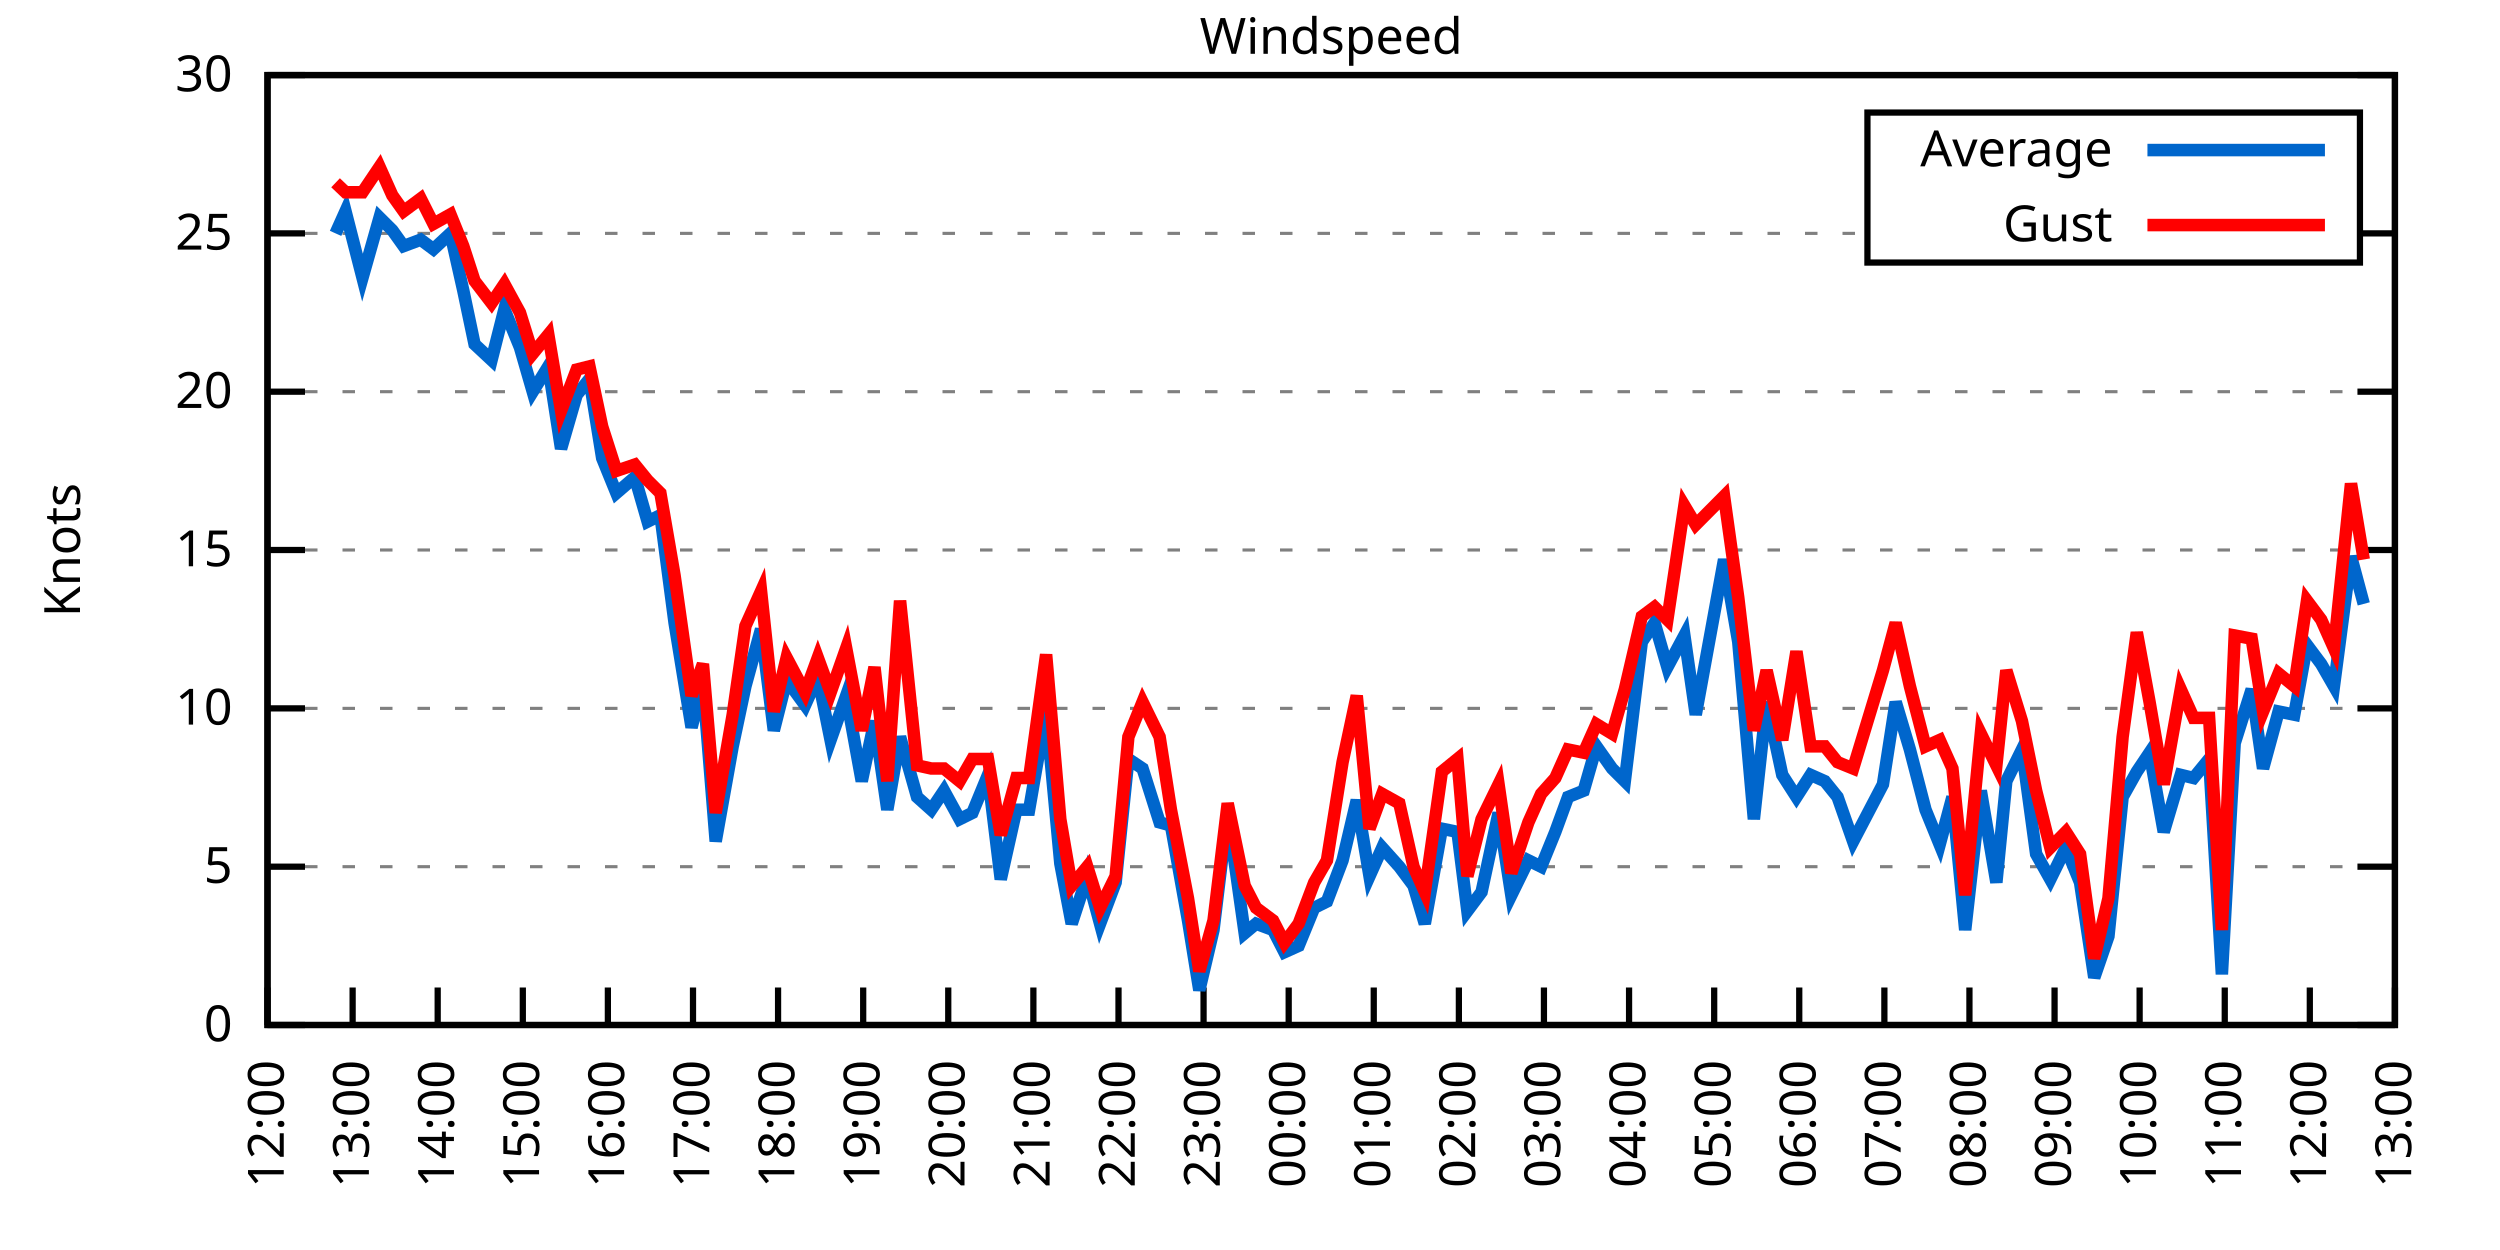
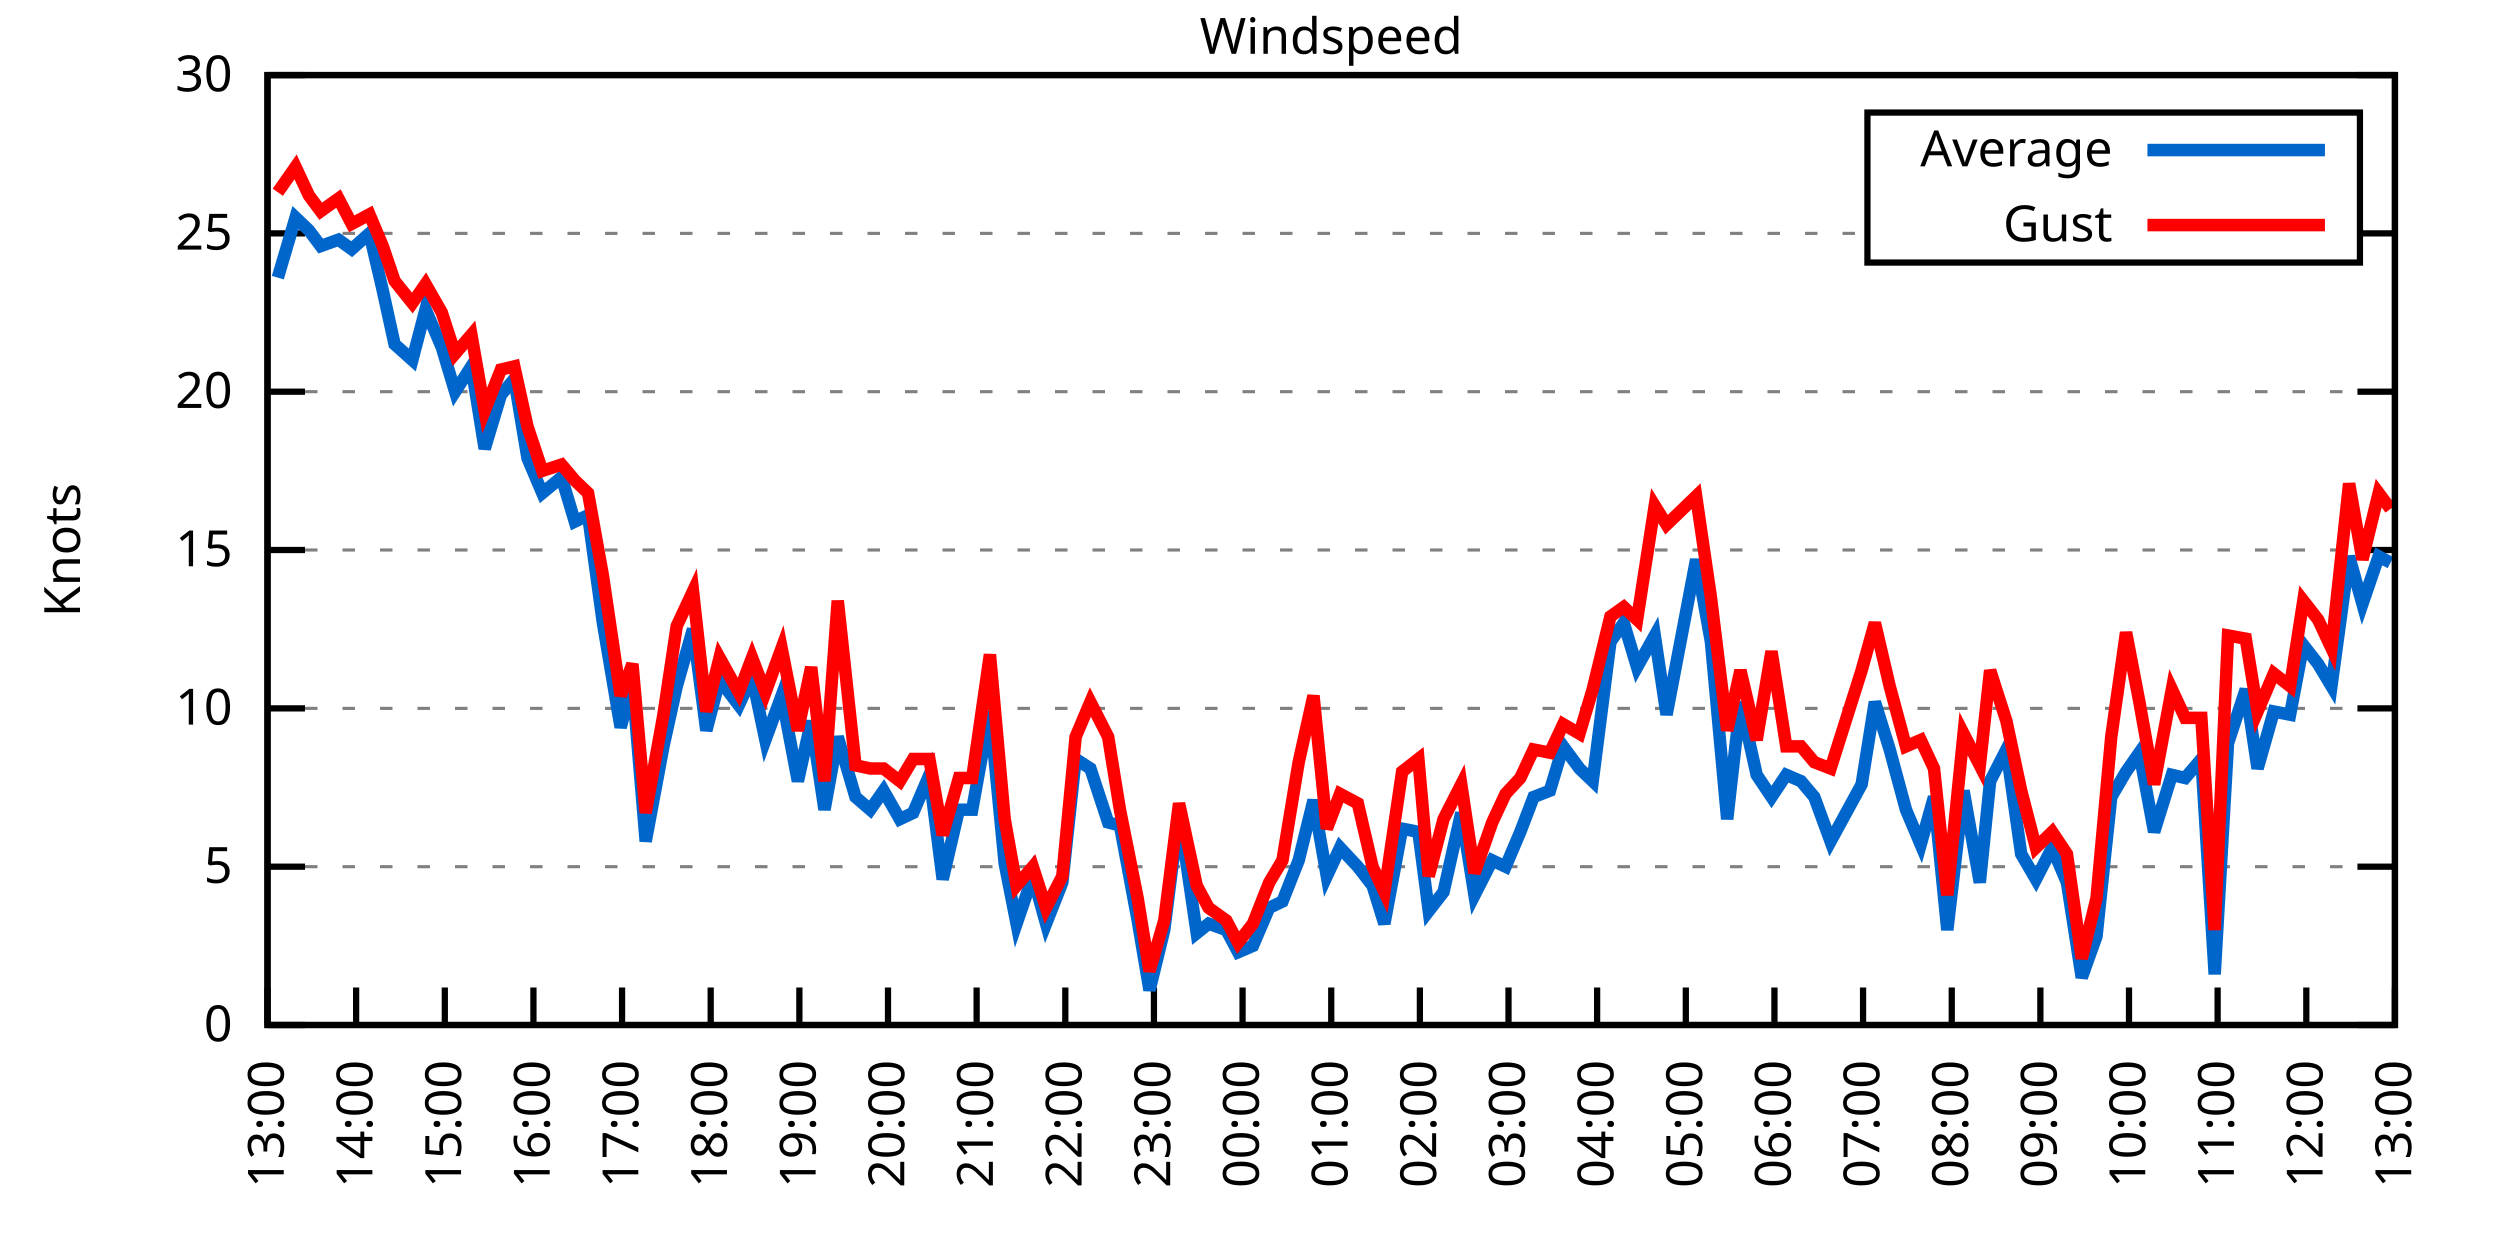
<svg xmlns="http://www.w3.org/2000/svg" xmlns:xlink="http://www.w3.org/1999/xlink" width="400" height="200" viewBox="0 0 400 200">
  <g id="gnuplot_canvas">
    <rect x="0" y="0" width="400" height="200" fill="none" />
    <defs>
      <circle id="gpDot" r="0.5" stroke-width="0.5" stroke="currentColor" />
      <path id="gpPt0" stroke-width="0.333" stroke="currentColor" d="M-1,0 h2 M0,-1 v2" />
      <path id="gpPt1" stroke-width="0.333" stroke="currentColor" d="M-1,-1 L1,1 M1,-1 L-1,1" />
      <path id="gpPt2" stroke-width="0.333" stroke="currentColor" d="M-1,0 L1,0 M0,-1 L0,1 M-1,-1 L1,1 M-1,1 L1,-1" />
      <rect id="gpPt3" stroke-width="0.333" stroke="currentColor" x="-1" y="-1" width="2" height="2" />
      <rect id="gpPt4" stroke-width="0.333" stroke="currentColor" fill="currentColor" x="-1" y="-1" width="2" height="2" />
      <circle id="gpPt5" stroke-width="0.333" stroke="currentColor" cx="0" cy="0" r="1" />
      <use xlink:href="#gpPt5" id="gpPt6" fill="currentColor" stroke="none" />
      <path id="gpPt7" stroke-width="0.333" stroke="currentColor" d="M0,-1.33 L-1.33,0.67 L1.33,0.67 z" />
      <use xlink:href="#gpPt7" id="gpPt8" fill="currentColor" stroke="none" />
      <use xlink:href="#gpPt7" id="gpPt9" stroke="currentColor" transform="rotate(180)" />
      <use xlink:href="#gpPt9" id="gpPt10" fill="currentColor" stroke="none" />
      <use xlink:href="#gpPt3" id="gpPt11" stroke="currentColor" transform="rotate(45)" />
      <use xlink:href="#gpPt11" id="gpPt12" fill="currentColor" stroke="none" />
      <path id="gpPt13" stroke-width="0.333" stroke="currentColor" d="M0,1.330 L1.265,0.411 L0.782,-1.067 L-0.782,-1.076 L-1.265,0.411 z" />
      <use xlink:href="#gpPt13" id="gpPt14" fill="currentColor" stroke="none" />
      <filter id="textbox" filterUnits="objectBoundingBox" x="0" y="0" height="1" width="1">
        <feFlood flood-color="white" flood-opacity="1" result="bgnd" />
        <feComposite in="SourceGraphic" in2="bgnd" operator="atop" />
      </filter>
      <filter id="greybox" filterUnits="objectBoundingBox" x="0" y="0" height="1" width="1">
        <feFlood flood-color="lightgrey" flood-opacity="1" result="grey" />
        <feComposite in="SourceGraphic" in2="grey" operator="atop" />
      </filter>
    </defs>
    <g fill="none" color="white" stroke="currentColor" stroke-width="1.00" stroke-linecap="butt" stroke-linejoin="miter">
</g>
    <g fill="none" color="black" stroke="currentColor" stroke-width="1.00" stroke-linecap="butt" stroke-linejoin="miter">
      <g stroke="none" shape-rendering="crispEdges">
        <polygon fill="rgb(255, 255, 255)" points="42.80,164.00 383.18,164.00 383.18,12.02 42.80,12.02 " />
      </g>
    </g>
    <g fill="none" color="black" stroke="currentColor" stroke-width="1.00" stroke-linecap="butt" stroke-linejoin="miter">
</g>
    <g fill="none" color="black" stroke="black" stroke-width="0.50" stroke-linecap="butt" stroke-linejoin="miter">
</g>
    <g fill="none" color="gray" stroke="currentColor" stroke-width="0.50" stroke-linecap="butt" stroke-linejoin="miter">
      <path stroke="gray" stroke-dasharray="2,4" class="gridline" d="M42.80,164.00 L383.19,164.00  " />
    </g>
    <g fill="none" color="gray" stroke="gray" stroke-width="1.00" stroke-linecap="butt" stroke-linejoin="miter">
</g>
    <g fill="none" color="black" stroke="currentColor" stroke-width="1.00" stroke-linecap="butt" stroke-linejoin="miter">
      <path stroke="black" d="M42.80,164.00 L48.80,164.00 M383.19,164.00 L377.19,164.00  " />
      <g transform="translate(37.20,166.60)" stroke="none" fill="black" font-family="Sans" font-size="8.00" text-anchor="end">
        <text>
          <tspan font-family="Sans"> 0</tspan>
        </text>
      </g>
    </g>
    <g fill="none" color="black" stroke="currentColor" stroke-width="1.00" stroke-linecap="butt" stroke-linejoin="miter">
</g>
    <g fill="none" color="black" stroke="black" stroke-width="0.50" stroke-linecap="butt" stroke-linejoin="miter">
</g>
    <g fill="none" color="gray" stroke="currentColor" stroke-width="0.50" stroke-linecap="butt" stroke-linejoin="miter">
      <path stroke="gray" stroke-dasharray="2,4" class="gridline" d="M42.80,138.67 L383.19,138.67  " />
    </g>
    <g fill="none" color="gray" stroke="gray" stroke-width="1.00" stroke-linecap="butt" stroke-linejoin="miter">
</g>
    <g fill="none" color="black" stroke="currentColor" stroke-width="1.00" stroke-linecap="butt" stroke-linejoin="miter">
      <path stroke="black" d="M42.80,138.67 L48.80,138.67 M383.19,138.67 L377.19,138.67  " />
      <g transform="translate(37.20,141.27)" stroke="none" fill="black" font-family="Sans" font-size="8.00" text-anchor="end">
        <text>
          <tspan font-family="Sans"> 5</tspan>
        </text>
      </g>
    </g>
    <g fill="none" color="black" stroke="currentColor" stroke-width="1.00" stroke-linecap="butt" stroke-linejoin="miter">
</g>
    <g fill="none" color="black" stroke="black" stroke-width="0.50" stroke-linecap="butt" stroke-linejoin="miter">
</g>
    <g fill="none" color="gray" stroke="currentColor" stroke-width="0.50" stroke-linecap="butt" stroke-linejoin="miter">
      <path stroke="gray" stroke-dasharray="2,4" class="gridline" d="M42.80,113.34 L383.19,113.34  " />
    </g>
    <g fill="none" color="gray" stroke="gray" stroke-width="1.00" stroke-linecap="butt" stroke-linejoin="miter">
</g>
    <g fill="none" color="black" stroke="currentColor" stroke-width="1.00" stroke-linecap="butt" stroke-linejoin="miter">
      <path stroke="black" d="M42.80,113.34 L48.80,113.34 M383.19,113.34 L377.19,113.34  " />
      <g transform="translate(37.20,115.94)" stroke="none" fill="black" font-family="Sans" font-size="8.00" text-anchor="end">
        <text>
          <tspan font-family="Sans"> 10</tspan>
        </text>
      </g>
    </g>
    <g fill="none" color="black" stroke="currentColor" stroke-width="1.00" stroke-linecap="butt" stroke-linejoin="miter">
</g>
    <g fill="none" color="black" stroke="black" stroke-width="0.50" stroke-linecap="butt" stroke-linejoin="miter">
</g>
    <g fill="none" color="gray" stroke="currentColor" stroke-width="0.50" stroke-linecap="butt" stroke-linejoin="miter">
      <path stroke="gray" stroke-dasharray="2,4" class="gridline" d="M42.80,88.00 L383.19,88.00  " />
    </g>
    <g fill="none" color="gray" stroke="gray" stroke-width="1.00" stroke-linecap="butt" stroke-linejoin="miter">
</g>
    <g fill="none" color="black" stroke="currentColor" stroke-width="1.00" stroke-linecap="butt" stroke-linejoin="miter">
      <path stroke="black" d="M42.80,88.00 L48.80,88.00 M383.19,88.00 L377.19,88.00  " />
      <g transform="translate(37.20,90.60)" stroke="none" fill="black" font-family="Sans" font-size="8.00" text-anchor="end">
        <text>
          <tspan font-family="Sans"> 15</tspan>
        </text>
      </g>
    </g>
    <g fill="none" color="black" stroke="currentColor" stroke-width="1.00" stroke-linecap="butt" stroke-linejoin="miter">
</g>
    <g fill="none" color="black" stroke="black" stroke-width="0.50" stroke-linecap="butt" stroke-linejoin="miter">
</g>
    <g fill="none" color="gray" stroke="currentColor" stroke-width="0.50" stroke-linecap="butt" stroke-linejoin="miter">
      <path stroke="gray" stroke-dasharray="2,4" class="gridline" d="M42.80,62.67 L383.19,62.67  " />
    </g>
    <g fill="none" color="gray" stroke="gray" stroke-width="1.00" stroke-linecap="butt" stroke-linejoin="miter">
</g>
    <g fill="none" color="black" stroke="currentColor" stroke-width="1.00" stroke-linecap="butt" stroke-linejoin="miter">
      <path stroke="black" d="M42.80,62.67 L48.80,62.67 M383.19,62.67 L377.19,62.67  " />
      <g transform="translate(37.20,65.27)" stroke="none" fill="black" font-family="Sans" font-size="8.00" text-anchor="end">
        <text>
          <tspan font-family="Sans"> 20</tspan>
        </text>
      </g>
    </g>
    <g fill="none" color="black" stroke="currentColor" stroke-width="1.00" stroke-linecap="butt" stroke-linejoin="miter">
</g>
    <g fill="none" color="black" stroke="black" stroke-width="0.50" stroke-linecap="butt" stroke-linejoin="miter">
</g>
    <g fill="none" color="gray" stroke="currentColor" stroke-width="0.50" stroke-linecap="butt" stroke-linejoin="miter">
      <path stroke="gray" stroke-dasharray="2,4" class="gridline" d="M42.80,37.34 L298.79,37.34 M377.59,37.34 L383.19,37.34  " />
    </g>
    <g fill="none" color="gray" stroke="gray" stroke-width="1.00" stroke-linecap="butt" stroke-linejoin="miter">
</g>
    <g fill="none" color="black" stroke="currentColor" stroke-width="1.00" stroke-linecap="butt" stroke-linejoin="miter">
      <path stroke="black" d="M42.80,37.34 L48.80,37.34 M383.19,37.34 L377.19,37.34  " />
      <g transform="translate(37.20,39.94)" stroke="none" fill="black" font-family="Sans" font-size="8.00" text-anchor="end">
        <text>
          <tspan font-family="Sans"> 25</tspan>
        </text>
      </g>
    </g>
    <g fill="none" color="black" stroke="currentColor" stroke-width="1.00" stroke-linecap="butt" stroke-linejoin="miter">
</g>
    <g fill="none" color="black" stroke="black" stroke-width="0.50" stroke-linecap="butt" stroke-linejoin="miter">
</g>
    <g fill="none" color="gray" stroke="currentColor" stroke-width="0.50" stroke-linecap="butt" stroke-linejoin="miter">
      <path stroke="gray" stroke-dasharray="2,4" class="gridline" d="M42.80,12.01 L383.19,12.01  " />
    </g>
    <g fill="none" color="gray" stroke="gray" stroke-width="1.00" stroke-linecap="butt" stroke-linejoin="miter">
</g>
    <g fill="none" color="black" stroke="currentColor" stroke-width="1.00" stroke-linecap="butt" stroke-linejoin="miter">
      <path stroke="black" d="M42.80,12.01 L48.80,12.01 M383.19,12.01 L377.19,12.01  " />
      <g transform="translate(37.20,14.61)" stroke="none" fill="black" font-family="Sans" font-size="8.00" text-anchor="end">
        <text>
          <tspan font-family="Sans"> 30</tspan>
        </text>
      </g>
    </g>
    <g fill="none" color="black" stroke="currentColor" stroke-width="1.00" stroke-linecap="butt" stroke-linejoin="miter">
      <path stroke="black" d="M42.80,164.00 L42.80,158.00  " />
      <g transform="translate(45.40,169.60) rotate(270.00)" stroke="none" fill="black" font-family="Sans" font-size="8.00" text-anchor="end">
        <text>
-           <tspan font-family="Sans">12:00</tspan>
-         </text>
-       </g>
-     </g>
-     <g fill="none" color="black" stroke="currentColor" stroke-width="1.00" stroke-linecap="butt" stroke-linejoin="miter">
-       <path stroke="black" d="M56.42,164.00 L56.42,158.00  " />
-       <g transform="translate(59.02,169.60) rotate(270.00)" stroke="none" fill="black" font-family="Sans" font-size="8.00" text-anchor="end">
-         <text>
          <tspan font-family="Sans">13:00</tspan>
        </text>
      </g>
    </g>
    <g fill="none" color="black" stroke="currentColor" stroke-width="1.00" stroke-linecap="butt" stroke-linejoin="miter">
-       <path stroke="black" d="M70.03,164.00 L70.03,158.00  " />
-       <g transform="translate(72.63,169.60) rotate(270.00)" stroke="none" fill="black" font-family="Sans" font-size="8.00" text-anchor="end">
+       <path stroke="black" d="M56.98,164.00 L56.98,158.00  " />
+       <g transform="translate(59.58,169.60) rotate(270.00)" stroke="none" fill="black" font-family="Sans" font-size="8.00" text-anchor="end">
        <text>
          <tspan font-family="Sans">14:00</tspan>
        </text>
      </g>
    </g>
    <g fill="none" color="black" stroke="currentColor" stroke-width="1.00" stroke-linecap="butt" stroke-linejoin="miter">
-       <path stroke="black" d="M83.65,164.00 L83.65,158.00  " />
-       <g transform="translate(86.25,169.60) rotate(270.00)" stroke="none" fill="black" font-family="Sans" font-size="8.00" text-anchor="end">
+       <path stroke="black" d="M71.17,164.00 L71.17,158.00  " />
+       <g transform="translate(73.77,169.60) rotate(270.00)" stroke="none" fill="black" font-family="Sans" font-size="8.00" text-anchor="end">
        <text>
          <tspan font-family="Sans">15:00</tspan>
        </text>
      </g>
    </g>
    <g fill="none" color="black" stroke="currentColor" stroke-width="1.00" stroke-linecap="butt" stroke-linejoin="miter">
-       <path stroke="black" d="M97.26,164.00 L97.26,158.00  " />
-       <g transform="translate(99.86,169.60) rotate(270.00)" stroke="none" fill="black" font-family="Sans" font-size="8.00" text-anchor="end">
+       <path stroke="black" d="M85.35,164.00 L85.35,158.00  " />
+       <g transform="translate(87.95,169.60) rotate(270.00)" stroke="none" fill="black" font-family="Sans" font-size="8.00" text-anchor="end">
        <text>
          <tspan font-family="Sans">16:00</tspan>
        </text>
      </g>
    </g>
    <g fill="none" color="black" stroke="currentColor" stroke-width="1.00" stroke-linecap="butt" stroke-linejoin="miter">
-       <path stroke="black" d="M110.88,164.00 L110.88,158.00  " />
-       <g transform="translate(113.48,169.60) rotate(270.00)" stroke="none" fill="black" font-family="Sans" font-size="8.00" text-anchor="end">
+       <path stroke="black" d="M99.53,164.00 L99.53,158.00  " />
+       <g transform="translate(102.13,169.60) rotate(270.00)" stroke="none" fill="black" font-family="Sans" font-size="8.00" text-anchor="end">
        <text>
          <tspan font-family="Sans">17:00</tspan>
        </text>
      </g>
    </g>
    <g fill="none" color="black" stroke="currentColor" stroke-width="1.00" stroke-linecap="butt" stroke-linejoin="miter">
-       <path stroke="black" d="M124.49,164.00 L124.49,158.00  " />
-       <g transform="translate(127.09,169.60) rotate(270.00)" stroke="none" fill="black" font-family="Sans" font-size="8.00" text-anchor="end">
+       <path stroke="black" d="M113.71,164.00 L113.71,158.00  " />
+       <g transform="translate(116.31,169.60) rotate(270.00)" stroke="none" fill="black" font-family="Sans" font-size="8.00" text-anchor="end">
        <text>
          <tspan font-family="Sans">18:00</tspan>
        </text>
      </g>
    </g>
    <g fill="none" color="black" stroke="currentColor" stroke-width="1.00" stroke-linecap="butt" stroke-linejoin="miter">
-       <path stroke="black" d="M138.11,164.00 L138.11,158.00  " />
-       <g transform="translate(140.71,169.60) rotate(270.00)" stroke="none" fill="black" font-family="Sans" font-size="8.00" text-anchor="end">
+       <path stroke="black" d="M127.90,164.00 L127.90,158.00  " />
+       <g transform="translate(130.50,169.60) rotate(270.00)" stroke="none" fill="black" font-family="Sans" font-size="8.00" text-anchor="end">
        <text>
          <tspan font-family="Sans">19:00</tspan>
        </text>
      </g>
    </g>
    <g fill="none" color="black" stroke="currentColor" stroke-width="1.00" stroke-linecap="butt" stroke-linejoin="miter">
-       <path stroke="black" d="M151.72,164.00 L151.72,158.00  " />
-       <g transform="translate(154.32,169.60) rotate(270.00)" stroke="none" fill="black" font-family="Sans" font-size="8.00" text-anchor="end">
+       <path stroke="black" d="M142.08,164.00 L142.08,158.00  " />
+       <g transform="translate(144.68,169.60) rotate(270.00)" stroke="none" fill="black" font-family="Sans" font-size="8.00" text-anchor="end">
        <text>
          <tspan font-family="Sans">20:00</tspan>
        </text>
      </g>
    </g>
    <g fill="none" color="black" stroke="currentColor" stroke-width="1.00" stroke-linecap="butt" stroke-linejoin="miter">
-       <path stroke="black" d="M165.34,164.00 L165.34,158.00  " />
-       <g transform="translate(167.94,169.60) rotate(270.00)" stroke="none" fill="black" font-family="Sans" font-size="8.00" text-anchor="end">
+       <path stroke="black" d="M156.26,164.00 L156.26,158.00  " />
+       <g transform="translate(158.86,169.60) rotate(270.00)" stroke="none" fill="black" font-family="Sans" font-size="8.00" text-anchor="end">
        <text>
          <tspan font-family="Sans">21:00</tspan>
        </text>
      </g>
    </g>
    <g fill="none" color="black" stroke="currentColor" stroke-width="1.00" stroke-linecap="butt" stroke-linejoin="miter">
-       <path stroke="black" d="M178.96,164.00 L178.96,158.00  " />
-       <g transform="translate(181.56,169.60) rotate(270.00)" stroke="none" fill="black" font-family="Sans" font-size="8.00" text-anchor="end">
+       <path stroke="black" d="M170.45,164.00 L170.45,158.00  " />
+       <g transform="translate(173.05,169.60) rotate(270.00)" stroke="none" fill="black" font-family="Sans" font-size="8.00" text-anchor="end">
        <text>
          <tspan font-family="Sans">22:00</tspan>
        </text>
      </g>
    </g>
    <g fill="none" color="black" stroke="currentColor" stroke-width="1.00" stroke-linecap="butt" stroke-linejoin="miter">
-       <path stroke="black" d="M192.57,164.00 L192.57,158.00  " />
-       <g transform="translate(195.17,169.60) rotate(270.00)" stroke="none" fill="black" font-family="Sans" font-size="8.00" text-anchor="end">
+       <path stroke="black" d="M184.63,164.00 L184.63,158.00  " />
+       <g transform="translate(187.23,169.60) rotate(270.00)" stroke="none" fill="black" font-family="Sans" font-size="8.00" text-anchor="end">
        <text>
          <tspan font-family="Sans">23:00</tspan>
        </text>
      </g>
    </g>
    <g fill="none" color="black" stroke="currentColor" stroke-width="1.00" stroke-linecap="butt" stroke-linejoin="miter">
-       <path stroke="black" d="M206.19,164.00 L206.19,158.00  " />
-       <g transform="translate(208.79,169.60) rotate(270.00)" stroke="none" fill="black" font-family="Sans" font-size="8.00" text-anchor="end">
+       <path stroke="black" d="M198.81,164.00 L198.81,158.00  " />
+       <g transform="translate(201.41,169.60) rotate(270.00)" stroke="none" fill="black" font-family="Sans" font-size="8.00" text-anchor="end">
        <text>
          <tspan font-family="Sans">00:00</tspan>
        </text>
      </g>
    </g>
    <g fill="none" color="black" stroke="currentColor" stroke-width="1.00" stroke-linecap="butt" stroke-linejoin="miter">
-       <path stroke="black" d="M219.80,164.00 L219.80,158.00  " />
-       <g transform="translate(222.40,169.60) rotate(270.00)" stroke="none" fill="black" font-family="Sans" font-size="8.00" text-anchor="end">
+       <path stroke="black" d="M213.00,164.00 L213.00,158.00  " />
+       <g transform="translate(215.60,169.60) rotate(270.00)" stroke="none" fill="black" font-family="Sans" font-size="8.00" text-anchor="end">
        <text>
          <tspan font-family="Sans">01:00</tspan>
        </text>
      </g>
    </g>
    <g fill="none" color="black" stroke="currentColor" stroke-width="1.00" stroke-linecap="butt" stroke-linejoin="miter">
-       <path stroke="black" d="M233.42,164.00 L233.42,158.00  " />
-       <g transform="translate(236.02,169.60) rotate(270.00)" stroke="none" fill="black" font-family="Sans" font-size="8.00" text-anchor="end">
+       <path stroke="black" d="M227.18,164.00 L227.18,158.00  " />
+       <g transform="translate(229.78,169.60) rotate(270.00)" stroke="none" fill="black" font-family="Sans" font-size="8.00" text-anchor="end">
        <text>
          <tspan font-family="Sans">02:00</tspan>
        </text>
      </g>
    </g>
    <g fill="none" color="black" stroke="currentColor" stroke-width="1.00" stroke-linecap="butt" stroke-linejoin="miter">
-       <path stroke="black" d="M247.03,164.00 L247.03,158.00  " />
-       <g transform="translate(249.63,169.60) rotate(270.00)" stroke="none" fill="black" font-family="Sans" font-size="8.00" text-anchor="end">
+       <path stroke="black" d="M241.36,164.00 L241.36,158.00  " />
+       <g transform="translate(243.96,169.60) rotate(270.00)" stroke="none" fill="black" font-family="Sans" font-size="8.00" text-anchor="end">
        <text>
          <tspan font-family="Sans">03:00</tspan>
        </text>
      </g>
    </g>
    <g fill="none" color="black" stroke="currentColor" stroke-width="1.00" stroke-linecap="butt" stroke-linejoin="miter">
-       <path stroke="black" d="M260.65,164.00 L260.65,158.00  " />
-       <g transform="translate(263.25,169.60) rotate(270.00)" stroke="none" fill="black" font-family="Sans" font-size="8.00" text-anchor="end">
+       <path stroke="black" d="M255.54,164.00 L255.54,158.00  " />
+       <g transform="translate(258.14,169.60) rotate(270.00)" stroke="none" fill="black" font-family="Sans" font-size="8.00" text-anchor="end">
        <text>
          <tspan font-family="Sans">04:00</tspan>
        </text>
      </g>
    </g>
    <g fill="none" color="black" stroke="currentColor" stroke-width="1.00" stroke-linecap="butt" stroke-linejoin="miter">
-       <path stroke="black" d="M274.27,164.00 L274.27,158.00  " />
-       <g transform="translate(276.87,169.60) rotate(270.00)" stroke="none" fill="black" font-family="Sans" font-size="8.00" text-anchor="end">
+       <path stroke="black" d="M269.73,164.00 L269.73,158.00  " />
+       <g transform="translate(272.33,169.60) rotate(270.00)" stroke="none" fill="black" font-family="Sans" font-size="8.00" text-anchor="end">
        <text>
          <tspan font-family="Sans">05:00</tspan>
        </text>
      </g>
    </g>
    <g fill="none" color="black" stroke="currentColor" stroke-width="1.00" stroke-linecap="butt" stroke-linejoin="miter">
-       <path stroke="black" d="M287.88,164.00 L287.88,158.00  " />
-       <g transform="translate(290.48,169.60) rotate(270.00)" stroke="none" fill="black" font-family="Sans" font-size="8.00" text-anchor="end">
+       <path stroke="black" d="M283.91,164.00 L283.91,158.00  " />
+       <g transform="translate(286.51,169.60) rotate(270.00)" stroke="none" fill="black" font-family="Sans" font-size="8.00" text-anchor="end">
        <text>
          <tspan font-family="Sans">06:00</tspan>
        </text>
      </g>
    </g>
    <g fill="none" color="black" stroke="currentColor" stroke-width="1.00" stroke-linecap="butt" stroke-linejoin="miter">
-       <path stroke="black" d="M301.50,164.00 L301.50,158.00  " />
-       <g transform="translate(304.10,169.60) rotate(270.00)" stroke="none" fill="black" font-family="Sans" font-size="8.00" text-anchor="end">
+       <path stroke="black" d="M298.09,164.00 L298.09,158.00  " />
+       <g transform="translate(300.69,169.60) rotate(270.00)" stroke="none" fill="black" font-family="Sans" font-size="8.00" text-anchor="end">
        <text>
          <tspan font-family="Sans">07:00</tspan>
        </text>
      </g>
    </g>
    <g fill="none" color="black" stroke="currentColor" stroke-width="1.00" stroke-linecap="butt" stroke-linejoin="miter">
-       <path stroke="black" d="M315.11,164.00 L315.11,158.00  " />
-       <g transform="translate(317.71,169.60) rotate(270.00)" stroke="none" fill="black" font-family="Sans" font-size="8.00" text-anchor="end">
+       <path stroke="black" d="M312.28,164.00 L312.28,158.00  " />
+       <g transform="translate(314.88,169.60) rotate(270.00)" stroke="none" fill="black" font-family="Sans" font-size="8.00" text-anchor="end">
        <text>
          <tspan font-family="Sans">08:00</tspan>
        </text>
      </g>
    </g>
    <g fill="none" color="black" stroke="currentColor" stroke-width="1.00" stroke-linecap="butt" stroke-linejoin="miter">
-       <path stroke="black" d="M328.73,164.00 L328.73,158.00  " />
-       <g transform="translate(331.33,169.60) rotate(270.00)" stroke="none" fill="black" font-family="Sans" font-size="8.00" text-anchor="end">
+       <path stroke="black" d="M326.46,164.00 L326.46,158.00  " />
+       <g transform="translate(329.06,169.60) rotate(270.00)" stroke="none" fill="black" font-family="Sans" font-size="8.00" text-anchor="end">
        <text>
          <tspan font-family="Sans">09:00</tspan>
        </text>
      </g>
    </g>
    <g fill="none" color="black" stroke="currentColor" stroke-width="1.00" stroke-linecap="butt" stroke-linejoin="miter">
-       <path stroke="black" d="M342.34,164.00 L342.34,158.00  " />
-       <g transform="translate(344.94,169.60) rotate(270.00)" stroke="none" fill="black" font-family="Sans" font-size="8.00" text-anchor="end">
+       <path stroke="black" d="M340.64,164.00 L340.64,158.00  " />
+       <g transform="translate(343.24,169.60) rotate(270.00)" stroke="none" fill="black" font-family="Sans" font-size="8.00" text-anchor="end">
        <text>
          <tspan font-family="Sans">10:00</tspan>
        </text>
      </g>
    </g>
    <g fill="none" color="black" stroke="currentColor" stroke-width="1.00" stroke-linecap="butt" stroke-linejoin="miter">
-       <path stroke="black" d="M355.96,164.00 L355.96,158.00  " />
-       <g transform="translate(358.56,169.60) rotate(270.00)" stroke="none" fill="black" font-family="Sans" font-size="8.00" text-anchor="end">
+       <path stroke="black" d="M354.82,164.00 L354.82,158.00  " />
+       <g transform="translate(357.42,169.60) rotate(270.00)" stroke="none" fill="black" font-family="Sans" font-size="8.00" text-anchor="end">
        <text>
          <tspan font-family="Sans">11:00</tspan>
        </text>
      </g>
    </g>
    <g fill="none" color="black" stroke="currentColor" stroke-width="1.00" stroke-linecap="butt" stroke-linejoin="miter">
-       <path stroke="black" d="M369.57,164.00 L369.57,158.00  " />
-       <g transform="translate(372.17,169.60) rotate(270.00)" stroke="none" fill="black" font-family="Sans" font-size="8.00" text-anchor="end">
+       <path stroke="black" d="M369.01,164.00 L369.01,158.00  " />
+       <g transform="translate(371.61,169.60) rotate(270.00)" stroke="none" fill="black" font-family="Sans" font-size="8.00" text-anchor="end">
        <text>
          <tspan font-family="Sans">12:00</tspan>
        </text>
      </g>
    </g>
    <g fill="none" color="black" stroke="currentColor" stroke-width="1.00" stroke-linecap="butt" stroke-linejoin="miter">
      <path stroke="black" d="M383.19,164.00 L383.19,158.00  " />
      <g transform="translate(385.79,169.60) rotate(270.00)" stroke="none" fill="black" font-family="Sans" font-size="8.00" text-anchor="end">
        <text>
          <tspan font-family="Sans">13:00</tspan>
        </text>
      </g>
    </g>
    <g fill="none" color="black" stroke="currentColor" stroke-width="1.00" stroke-linecap="butt" stroke-linejoin="miter">
</g>
    <g fill="none" color="black" stroke="currentColor" stroke-width="1.00" stroke-linecap="butt" stroke-linejoin="miter">
      <path stroke="black" d="M42.80,12.01 L42.80,164.00 L383.19,164.00 L383.19,12.01 L42.80,12.01 Z  " />
    </g>
    <g fill="none" color="black" stroke="currentColor" stroke-width="1.00" stroke-linecap="butt" stroke-linejoin="miter">
</g>
    <g fill="none" color="black" stroke="currentColor" stroke-width="1.00" stroke-linecap="butt" stroke-linejoin="miter">
      <path stroke="black" d="M298.79,42.01 L298.79,18.01 L377.59,18.01 L377.59,42.01 L298.79,42.01 Z  " />
    </g>
    <g id="Windspeed_plot_1">
      <g fill="none" color="white" stroke="black" stroke-width="2.00" stroke-linecap="butt" stroke-linejoin="miter">
</g>
      <g fill="none" color="black" stroke="currentColor" stroke-width="2.00" stroke-linecap="butt" stroke-linejoin="miter">
        <g transform="translate(337.99,26.61)" stroke="none" fill="black" font-family="Sans" font-size="8.00" text-anchor="end">
          <text>
            <tspan font-family="Sans">Average</tspan>
          </text>
        </g>
      </g>
      <g fill="none" color="black" stroke="currentColor" stroke-width="2.00" stroke-linecap="butt" stroke-linejoin="miter">
-         <path stroke="rgb(  0, 102, 204)" d="M343.59,24.01 L371.99,24.01 M53.69,37.34 L55.28,33.80 L58.00,44.43 L60.73,34.81 L62.77,36.84 L64.58,39.37   L67.31,38.35 L69.35,39.87 L72.07,37.34 L74.12,46.46 L75.93,55.07 L78.65,57.61 L80.70,49.50 L83.19,55.58   L85.24,62.67 L87.73,58.62 L89.77,71.79 L92.27,63.18 L94.31,60.65 L96.35,73.31 L98.62,78.89 L101.57,76.35   L103.62,83.45 L105.66,82.43 L107.93,99.66 L110.65,116.38 L112.47,109.28 L114.51,134.62 L117.23,119.42 L119.27,109.79   L121.77,100.67 L123.81,116.88 L125.86,108.78 L128.81,112.83 L130.85,108.27 L132.89,118.40 L135.39,111.31 L137.88,124.99   L139.92,115.36 L141.97,129.55 L144.01,117.90 L146.73,127.52 L149.00,129.55 L151.04,126.51 L153.54,131.07 L155.58,130.06   L158.08,123.98 L160.12,140.69 L162.62,129.55 L164.66,129.55 L167.38,113.84 L169.65,138.16 L171.47,147.79 L173.96,140.19   L176.01,147.79 L178.50,141.20 L180.54,121.44 L182.81,122.96 L185.54,131.58 L187.35,132.08 L190.08,147.28 L191.89,158.43   L194.16,148.80 L196.43,130.06 L199.15,149.31 L200.97,147.79 L203.69,148.80 L205.51,152.35 L207.78,151.33 L210.27,145.25   L212.31,144.24 L214.81,137.66 L217.08,128.03 L219.12,140.19 L221.16,135.63 L223.89,138.67 L226.16,141.71 L227.97,147.79   L230.70,132.59 L233.19,133.10 L234.78,145.76 L237.05,142.72 L239.77,130.06 L241.81,143.23 L244.54,137.66 L246.58,138.67   L248.85,133.10 L250.89,127.52 L253.39,126.51 L255.43,119.42 L257.93,122.96 L259.97,124.99 L262.69,102.70 L264.73,99.66   L266.78,106.75 L269.50,101.68 L271.32,114.35 L275.85,89.52 L278.12,102.70 L280.62,131.07 L282.66,112.32 L285.16,123.98   L287.43,127.52 L289.70,123.98 L291.97,124.99 L294.01,127.52 L296.50,134.62 L301.27,125.50 L303.31,112.32 L305.58,119.92   L308.08,129.55 L310.35,135.12 L312.39,127.52 L314.43,148.80 L316.93,126.51 L319.42,141.20 L321.01,124.99 L323.51,119.92   L325.78,136.64 L328.05,140.69 L330.54,135.63 L332.81,141.20 L335.08,156.40 L337.35,149.81 L339.62,127.52 L341.89,123.47   L343.93,120.43 L346.20,133.10 L348.92,123.98 L350.97,124.48 L353.46,121.44 L355.50,155.89 L357.55,118.91 L360.27,110.30   L362.09,122.96 L364.58,113.84 L367.08,114.35 L369.12,103.20 L371.39,106.24 L373.43,109.79 L376.16,89.02 L378.20,96.62    " />
+         <path stroke="rgb(  0, 102, 204)" d="M343.59,24.01 L371.99,24.01 M44.45,44.43 L47.29,34.81 L49.42,36.84 L51.31,39.37 L54.15,38.35 L56.27,39.87   L59.11,37.34 L61.24,46.46 L63.13,55.07 L65.97,57.61 L68.09,49.50 L70.69,55.58 L72.82,62.67 L75.42,58.62   L77.55,71.79 L80.15,63.18 L82.28,60.65 L84.40,73.31 L86.77,78.89 L89.84,76.35 L91.97,83.45 L94.09,82.43   L96.46,99.66 L99.30,116.38 L101.19,109.28 L103.31,134.62 L106.15,119.42 L108.28,109.79 L110.88,100.67 L113.01,116.88   L115.13,108.78 L118.21,112.83 L120.33,108.27 L122.46,118.40 L125.06,111.31 L127.66,124.99 L129.79,115.36 L131.92,129.55   L134.04,117.90 L136.88,127.52 L139.24,129.55 L141.37,126.51 L143.97,131.07 L146.10,130.06 L148.70,123.98 L150.83,140.69   L153.43,129.55 L155.55,129.55 L158.39,113.84 L160.75,138.16 L162.65,147.79 L165.25,140.19 L167.37,147.79 L169.97,141.20   L172.10,121.44 L174.46,122.96 L177.30,131.58 L179.19,132.08 L182.03,147.28 L183.92,158.43 L186.28,148.80 L188.65,130.06   L191.48,149.31 L193.38,147.79 L196.21,148.80 L198.10,152.35 L200.47,151.33 L203.07,145.25 L205.19,144.24 L207.79,137.66   L210.16,128.03 L212.29,140.19 L214.41,135.63 L217.25,138.67 L219.61,141.71 L221.50,147.79 L224.34,132.59 L226.94,133.10   L228.60,145.76 L230.96,142.72 L233.80,130.06 L235.92,143.23 L238.76,137.66 L240.89,138.67 L243.25,133.10 L245.38,127.52   L247.98,126.51 L250.11,119.42 L252.71,122.96 L254.83,124.99 L257.67,102.70 L259.80,99.66 L261.93,106.75 L264.76,101.68   L266.65,114.35 L271.38,89.52 L273.75,102.70 L276.35,131.07 L278.47,112.32 L281.07,123.98 L283.44,127.52 L285.80,123.98   L288.16,124.99 L290.29,127.52 L292.89,134.62 L297.86,125.50 L299.98,112.32 L302.35,119.92 L304.95,129.55 L307.31,135.12   L309.44,127.52 L311.57,148.80 L314.17,126.51 L316.77,141.20 L318.42,124.99 L321.02,119.92 L323.39,136.64 L325.75,140.69   L328.35,135.63 L330.71,141.20 L333.08,156.40 L335.44,149.81 L337.80,127.52 L340.17,123.47 L342.30,120.43 L344.66,133.10   L347.50,123.98 L349.62,124.48 L352.22,121.44 L354.35,155.89 L356.48,118.91 L359.32,110.30 L361.21,122.96 L363.81,113.84   L366.41,114.35 L368.53,103.20 L370.90,106.24 L373.03,109.79 L375.86,89.02 L377.99,96.62 L380.59,89.02 L382.48,90.03    " />
      </g>
    </g>
    <g id="Windspeed_plot_2">
      <g fill="none" color="black" stroke="currentColor" stroke-width="2.00" stroke-linecap="butt" stroke-linejoin="miter">
        <g transform="translate(337.99,38.61)" stroke="none" fill="black" font-family="Sans" font-size="8.00" text-anchor="end">
          <text>
            <tspan font-family="Sans">Gust</tspan>
          </text>
        </g>
      </g>
      <g fill="none" color="black" stroke="currentColor" stroke-width="2.00" stroke-linecap="butt" stroke-linejoin="miter">
-         <path stroke="rgb(255,   0,   0)" d="M343.59,36.01 L371.99,36.01 M53.69,29.24 L55.28,30.76 L58.00,30.76 L60.73,26.70 L62.77,31.26 L64.58,33.80   L67.31,31.77 L69.35,35.82 L72.07,34.30 L74.12,39.37 L75.93,44.94 L78.65,48.49 L80.70,45.45 L83.19,50.01   L85.24,56.59 L87.73,53.55 L89.77,65.71 L92.27,59.13 L94.31,58.62 L96.35,68.25 L98.62,75.34 L101.57,74.33   L103.62,76.86 L105.66,78.89 L107.93,92.06 L110.65,111.31 L112.47,106.24 L114.51,130.06 L117.23,114.35 L119.27,100.16   L121.77,94.59 L123.81,113.84 L125.86,105.23 L128.81,110.80 L130.85,105.23 L132.89,110.80 L135.39,103.71 L137.88,116.88   L139.92,106.75 L141.97,124.99 L144.01,96.11 L146.73,122.46 L149.00,122.96 L151.04,122.96 L153.54,124.99 L155.58,121.44   L158.08,121.44 L160.12,133.60 L162.62,124.48 L164.66,124.48 L167.38,104.72 L169.65,131.07 L171.47,141.71 L173.96,138.67   L176.01,145.25 L178.50,140.19 L180.54,117.90 L182.81,112.32 L185.54,117.90 L187.35,129.55 L190.08,143.73 L191.89,155.39   L194.16,147.28 L196.43,128.54 L199.15,141.71 L200.97,145.25 L203.69,147.28 L205.51,150.83 L207.78,147.79 L210.27,141.20   L212.31,137.66 L214.81,121.95 L217.08,111.31 L219.12,132.59 L221.16,127.02 L223.89,128.54 L226.16,138.67 L227.97,142.72   L230.70,123.47 L233.19,121.44 L234.78,140.19 L237.05,131.07 L239.77,125.50 L241.81,139.68 L244.54,131.58 L246.58,127.02   L248.85,124.48 L250.89,119.92 L253.39,120.43 L255.43,115.87 L257.93,117.39 L259.97,110.30 L262.69,98.64 L264.73,97.12   L266.78,99.15 L269.50,80.91 L271.32,83.95 L275.85,79.39 L278.12,95.60 L280.62,116.88 L282.66,107.26 L285.16,118.40   L287.43,104.22 L289.70,119.42 L291.97,119.42 L294.01,121.95 L296.50,122.96 L301.27,107.26 L303.31,99.66 L305.58,109.79   L308.08,119.42 L310.35,118.40 L312.39,122.96 L314.43,143.23 L316.93,117.39 L319.42,122.46 L321.01,107.26 L323.51,115.36   L325.78,126.51 L328.05,135.63 L330.54,133.10 L332.81,136.64 L335.08,153.36 L337.35,143.73 L339.62,117.90 L341.89,101.18   L343.93,112.32 L346.20,125.50 L348.92,110.30 L350.97,114.86 L353.46,114.86 L355.50,148.80 L357.55,101.68 L360.27,102.19   L362.09,113.84 L364.58,107.76 L367.08,109.79 L369.12,96.11 L371.39,99.15 L373.43,103.71 L376.16,77.37 L378.20,89.52    " />
+         <path stroke="rgb(255,   0,   0)" d="M343.59,36.01 L371.99,36.01 M44.45,30.76 L47.29,26.70 L49.42,31.26 L51.31,33.80 L54.15,31.77 L56.27,35.82   L59.11,34.30 L61.24,39.37 L63.13,44.94 L65.97,48.49 L68.09,45.45 L70.69,50.01 L72.82,56.59 L75.42,53.55   L77.55,65.71 L80.15,59.13 L82.28,58.62 L84.40,68.25 L86.77,75.34 L89.84,74.33 L91.97,76.86 L94.09,78.89   L96.46,92.06 L99.30,111.31 L101.19,106.24 L103.31,130.06 L106.15,114.35 L108.28,100.16 L110.88,94.59 L113.01,113.84   L115.13,105.23 L118.21,110.80 L120.33,105.23 L122.46,110.80 L125.06,103.71 L127.66,116.88 L129.79,106.75 L131.92,124.99   L134.04,96.11 L136.88,122.46 L139.24,122.96 L141.37,122.96 L143.97,124.99 L146.10,121.44 L148.70,121.44 L150.83,133.60   L153.43,124.48 L155.55,124.48 L158.39,104.72 L160.75,131.07 L162.65,141.71 L165.25,138.67 L167.37,145.25 L169.97,140.19   L172.10,117.90 L174.46,112.32 L177.30,117.90 L179.19,129.55 L182.03,143.73 L183.92,155.39 L186.28,147.28 L188.65,128.54   L191.48,141.71 L193.38,145.25 L196.21,147.28 L198.10,150.83 L200.47,147.79 L203.07,141.20 L205.19,137.66 L207.79,121.95   L210.16,111.31 L212.29,132.59 L214.41,127.02 L217.25,128.54 L219.61,138.67 L221.50,142.72 L224.34,123.47 L226.94,121.44   L228.60,140.19 L230.96,131.07 L233.80,125.50 L235.92,139.68 L238.76,131.58 L240.89,127.02 L243.25,124.48 L245.38,119.92   L247.98,120.43 L250.11,115.87 L252.71,117.39 L254.83,110.30 L257.67,98.64 L259.80,97.12 L261.93,99.15 L264.76,80.91   L266.65,83.95 L271.38,79.39 L273.75,95.60 L276.35,116.88 L278.47,107.26 L281.07,118.40 L283.44,104.22 L285.80,119.42   L288.16,119.42 L290.29,121.95 L292.89,122.96 L297.86,107.26 L299.98,99.66 L302.35,109.79 L304.95,119.42 L307.31,118.40   L309.44,122.96 L311.57,143.23 L314.17,117.39 L316.77,122.46 L318.42,107.26 L321.02,115.36 L323.39,126.51 L325.75,135.63   L328.35,133.10 L330.71,136.64 L333.08,153.36 L335.44,143.73 L337.80,117.90 L340.17,101.18 L342.30,112.32 L344.66,125.50   L347.50,110.30 L349.62,114.86 L352.22,114.86 L354.35,148.80 L356.48,101.68 L359.32,102.19 L361.21,113.84 L363.81,107.76   L366.41,109.79 L368.53,96.11 L370.90,99.15 L373.03,103.71 L375.86,77.37 L377.99,89.52 L380.59,78.89 L382.48,81.42    " />
      </g>
    </g>
    <g fill="none" color="black" stroke="currentColor" stroke-width="2.00" stroke-linecap="butt" stroke-linejoin="miter">
</g>
    <g fill="none" color="black" stroke="black" stroke-width="1.00" stroke-linecap="butt" stroke-linejoin="miter">
</g>
    <g fill="none" color="black" stroke="currentColor" stroke-width="1.00" stroke-linecap="butt" stroke-linejoin="miter">
      <path stroke="black" d="M42.80,12.01 L42.80,164.00 L383.19,164.00 L383.19,12.01 L42.80,12.01 Z  " />
      <g transform="translate(12.80,88.01) rotate(270.00)" stroke="none" fill="black" font-family="Sans" font-size="8.00" text-anchor="middle">
        <text>
          <tspan font-family="Sans">Knots</tspan>
        </text>
      </g>
    </g>
    <g fill="none" color="black" stroke="currentColor" stroke-width="1.00" stroke-linecap="butt" stroke-linejoin="miter">
</g>
    <g fill="none" color="black" stroke="currentColor" stroke-width="1.00" stroke-linecap="butt" stroke-linejoin="miter">
      <g transform="translate(212.99,8.61)" stroke="none" fill="black" font-family="Sans" font-size="8.00" text-anchor="middle">
        <text>
          <tspan font-family="Sans">Windspeed</tspan>
        </text>
      </g>
    </g>
    <g fill="none" color="black" stroke="currentColor" stroke-width="1.00" stroke-linecap="butt" stroke-linejoin="miter">
</g>
  </g>
</svg>
